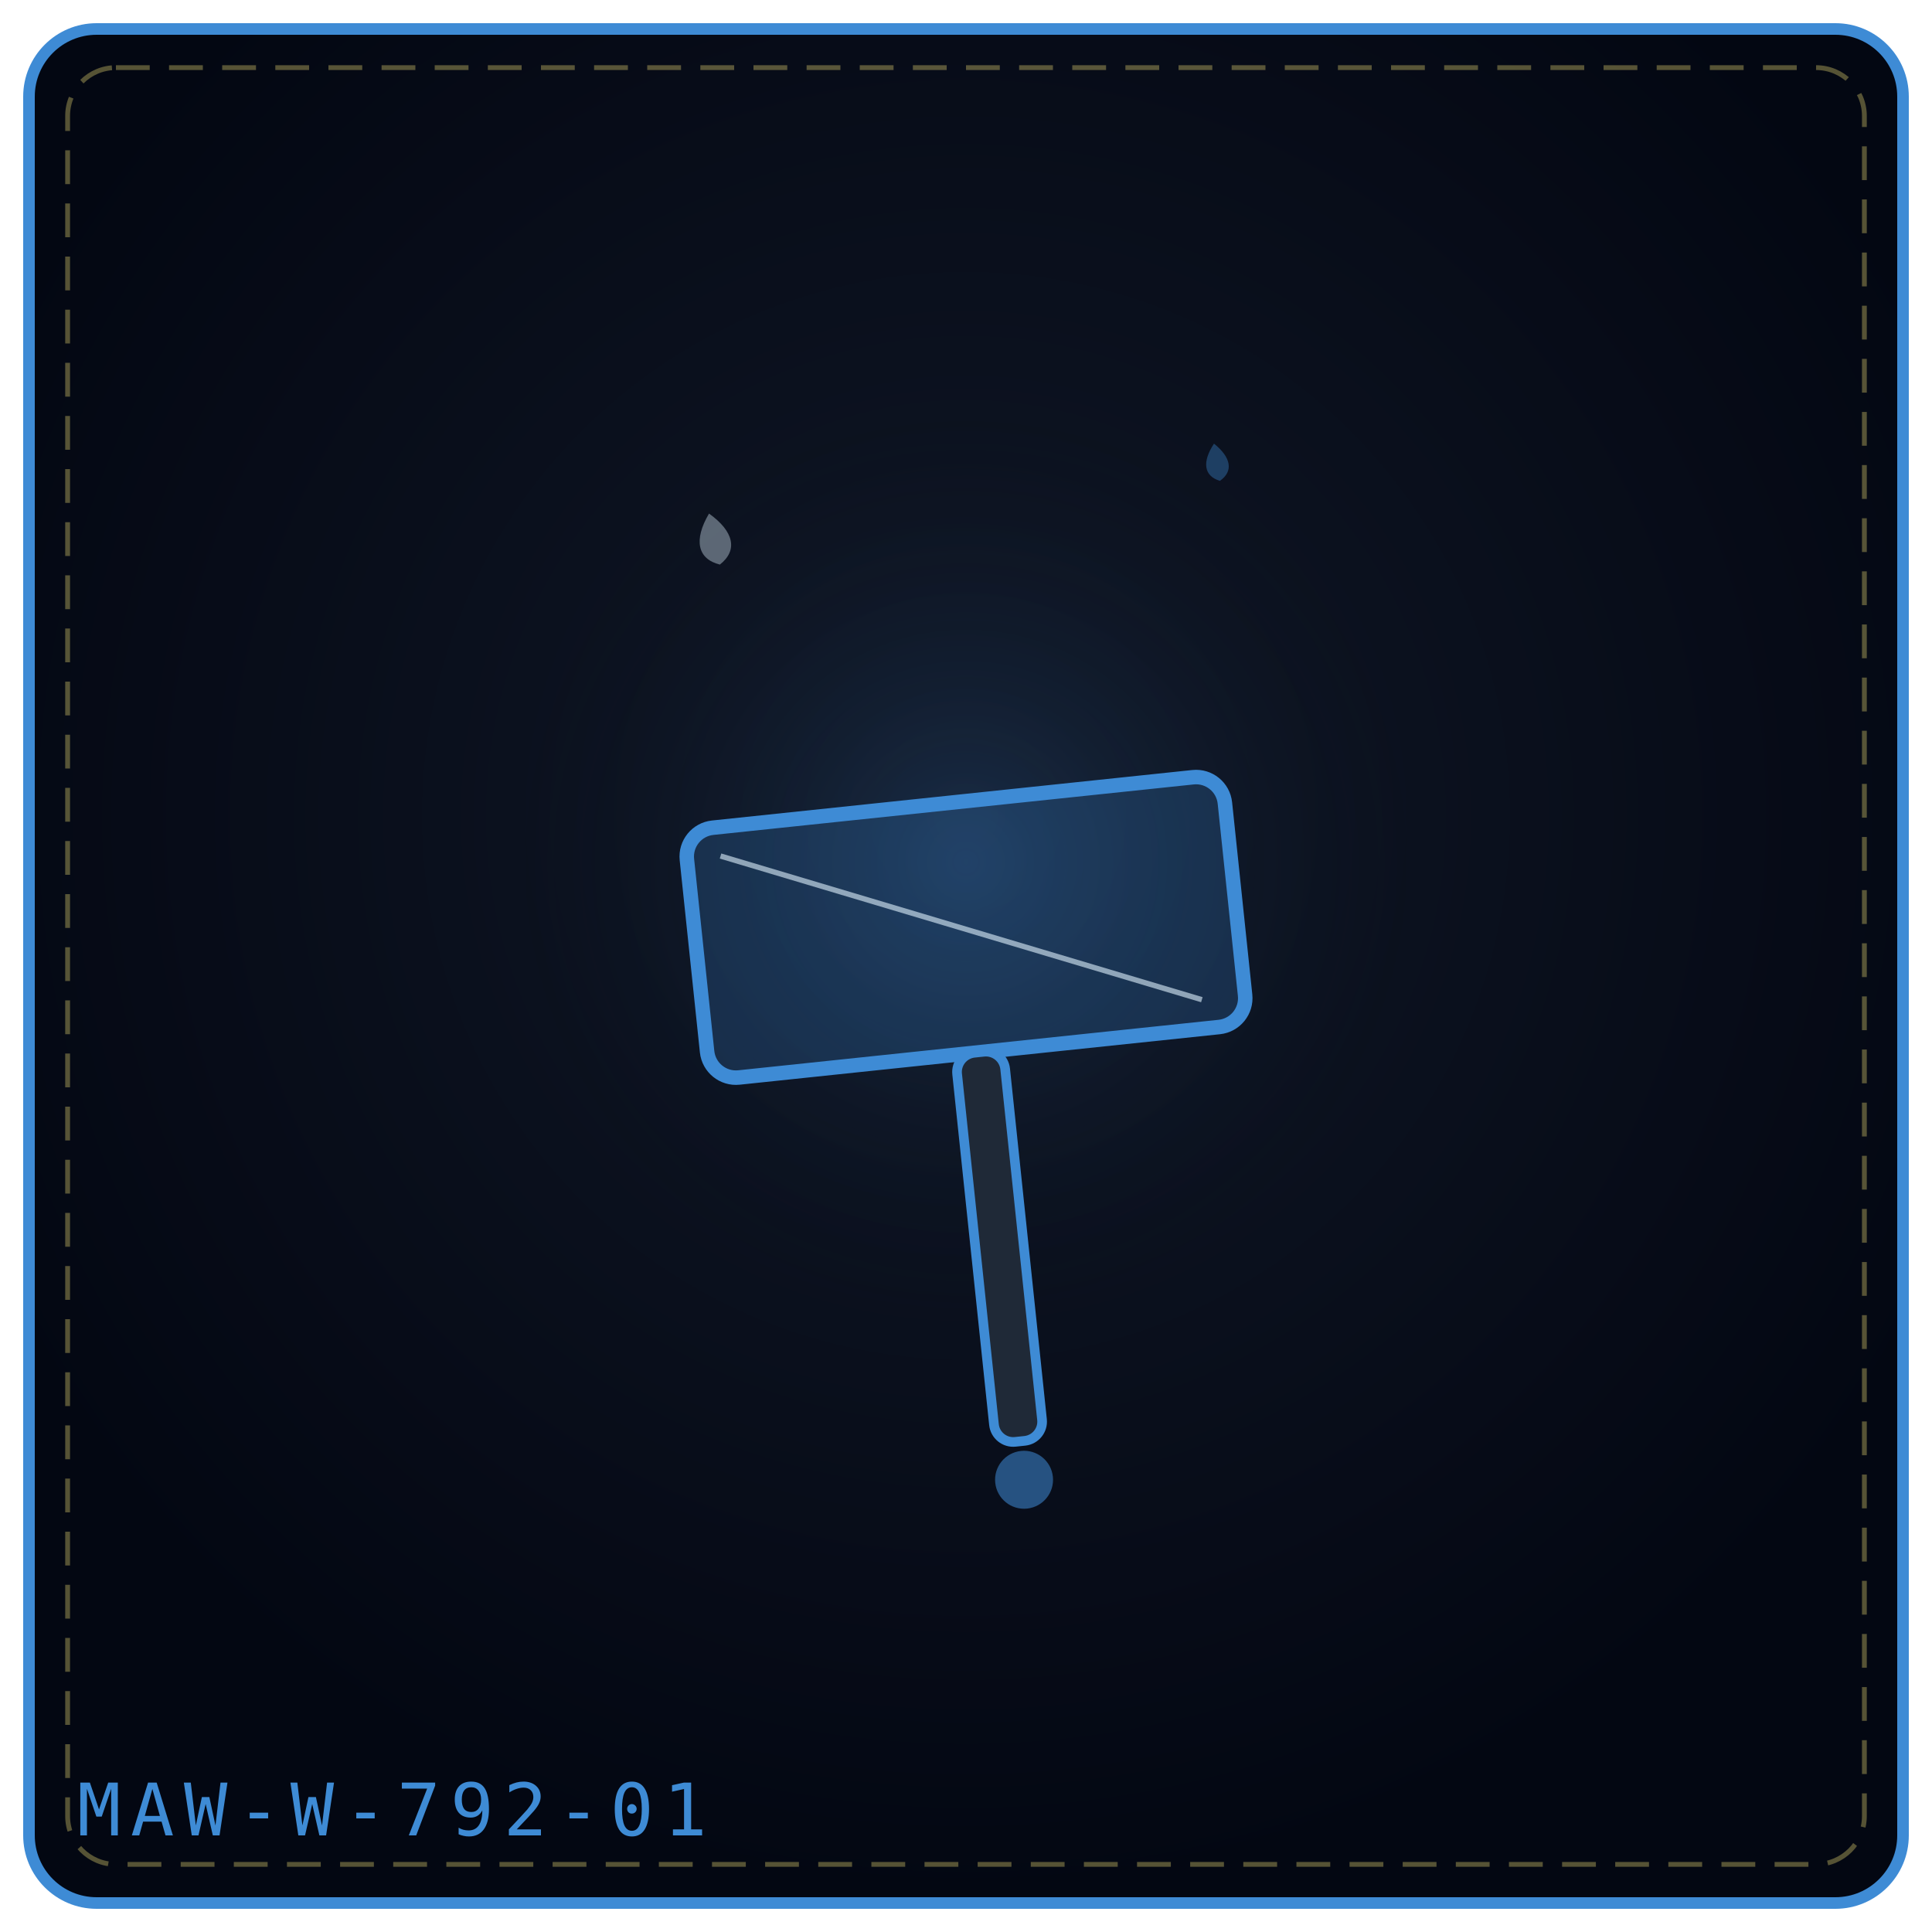
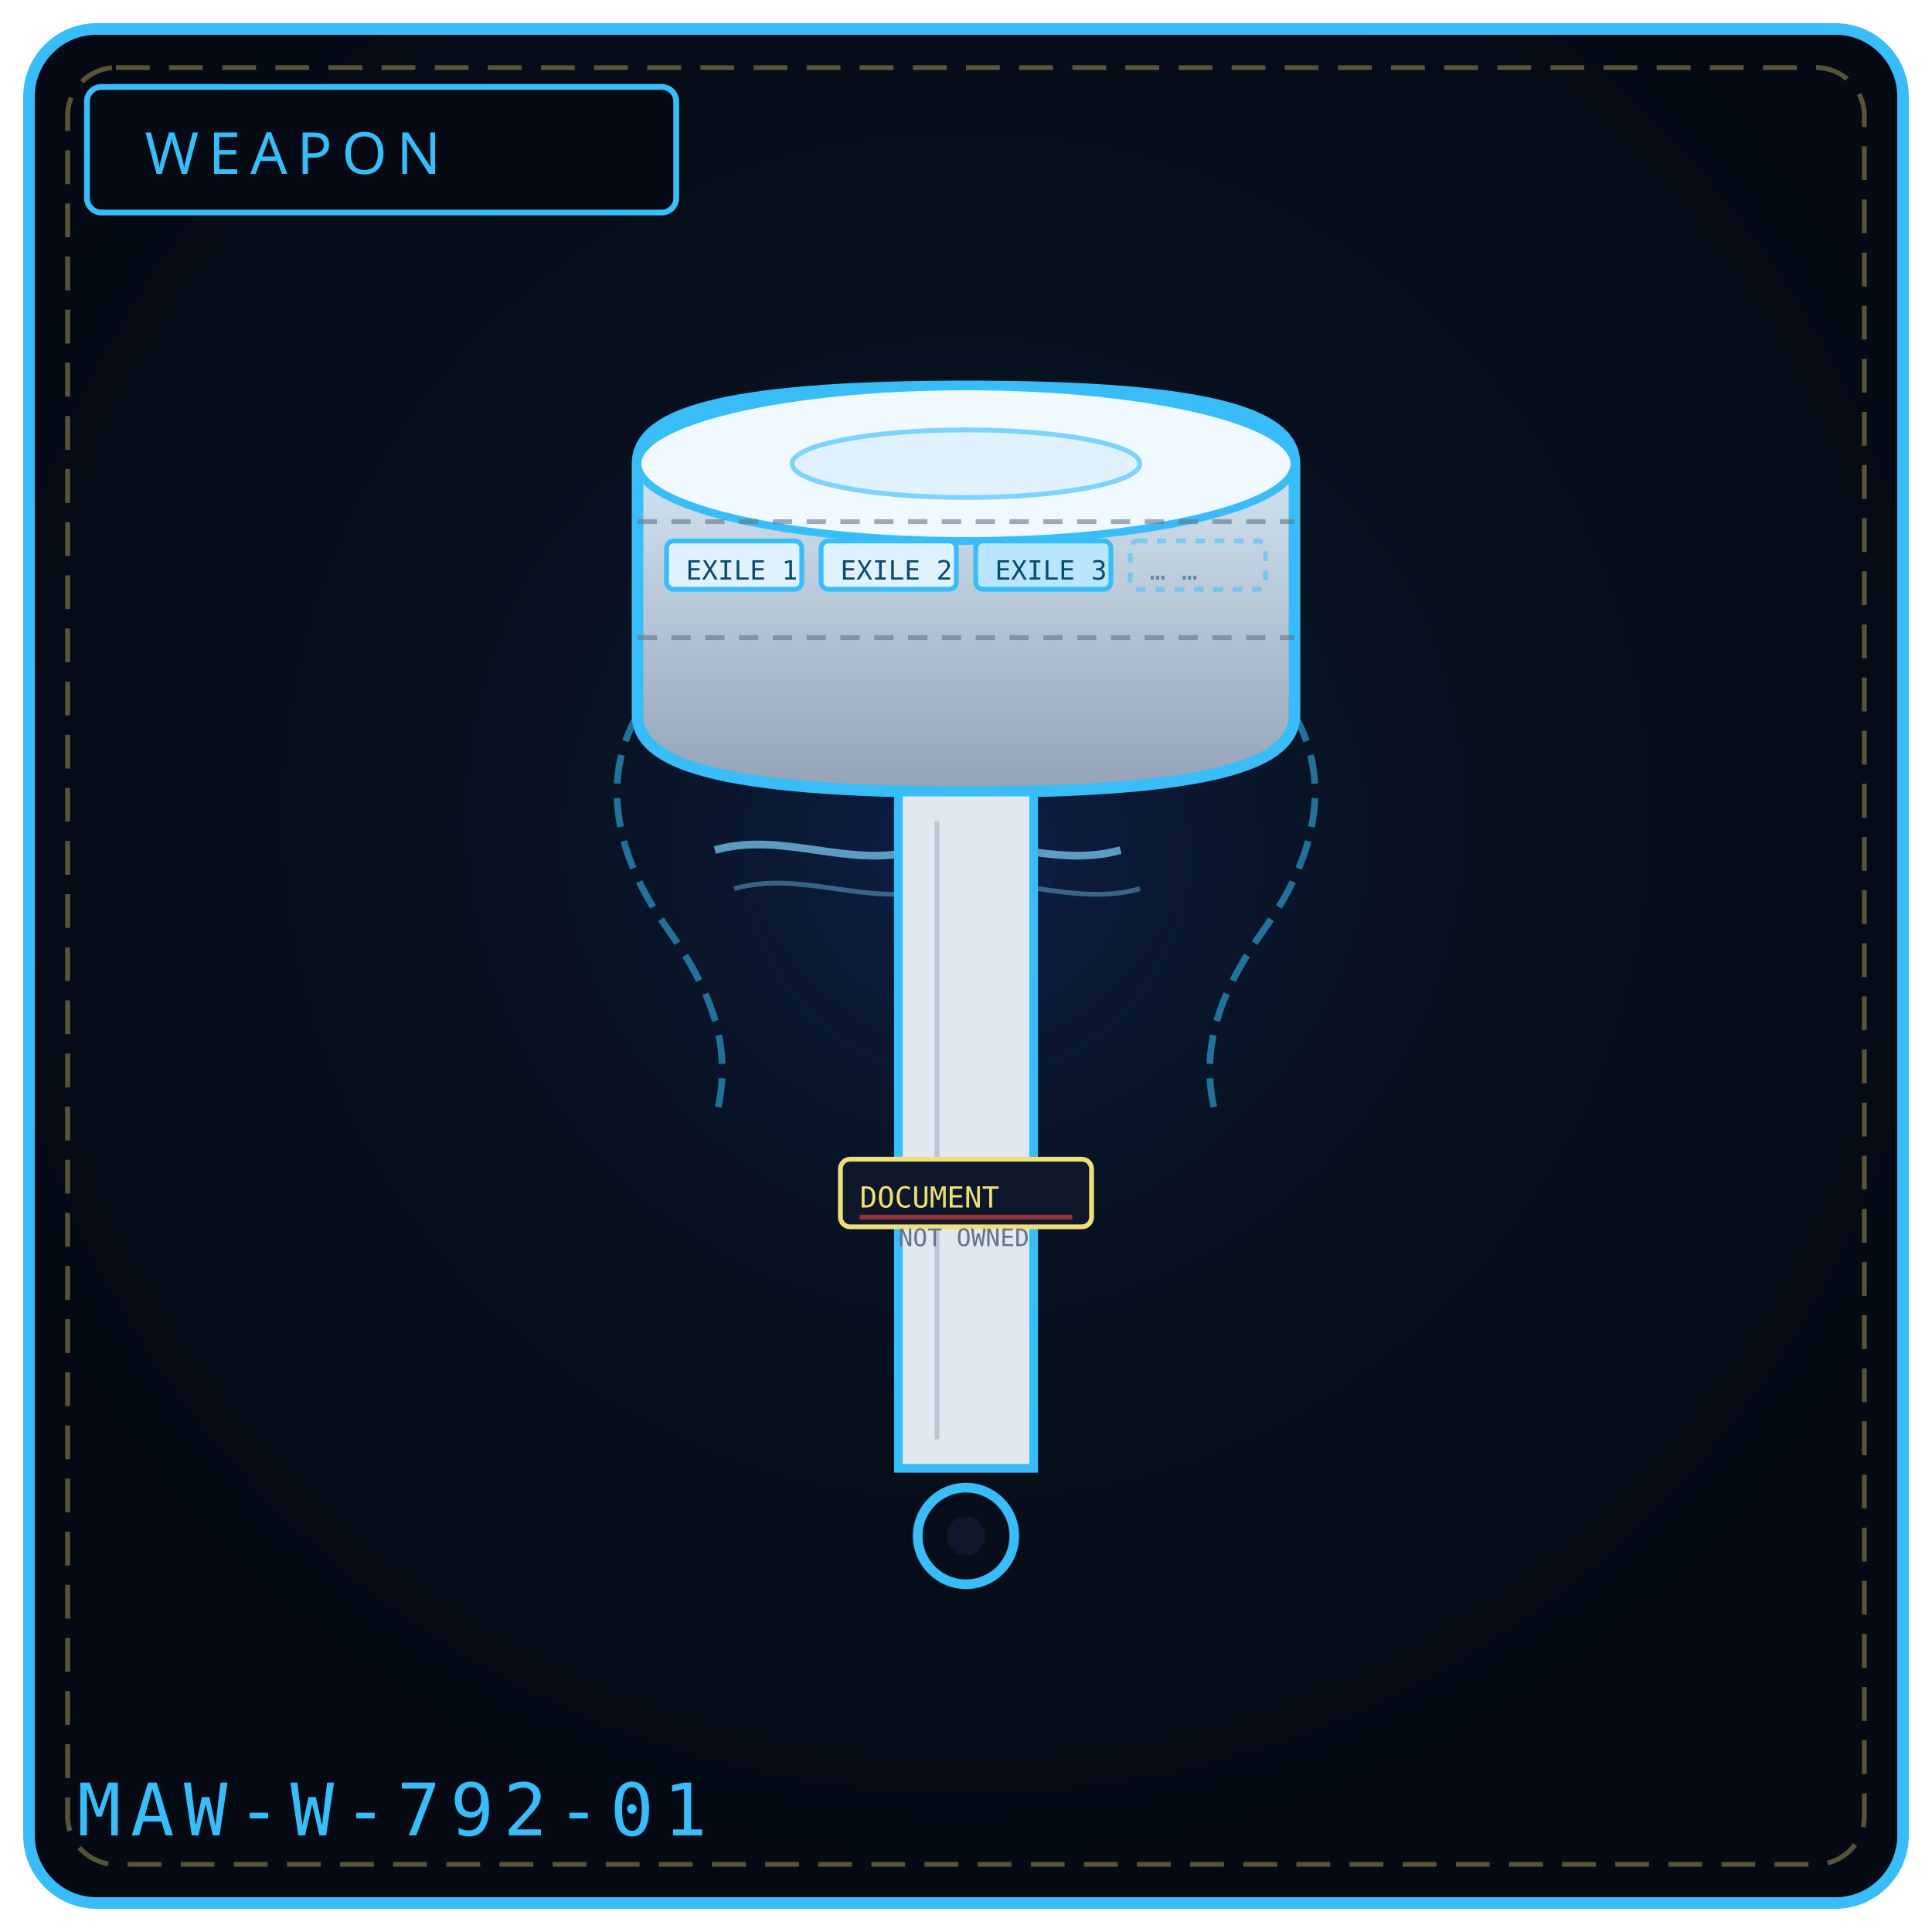
<svg xmlns="http://www.w3.org/2000/svg" viewBox="0 0 400 400" width="100%" height="100%" role="img" aria-label="THE FLOWING HAMMER">
  <defs>
-     <radialGradient id="bg2d4e88" cx="50%" cy="42%" r="58%">
-       <stop offset="0%" stop-color="#111827" />
-       <stop offset="100%" stop-color="#030712" />
+     <radialGradient id="bg792" cx="50%" cy="42%" r="58%">
+       <stop offset="0%" stop-color="#0a1626" />
+       <stop offset="100%" stop-color="#050a14" />
    </radialGradient>
-     <radialGradient id="gl2d4e88" cx="50%" cy="46%" r="42%">
-       <stop offset="0%" stop-color="#3e8bd5" stop-opacity=".2" />
+     <radialGradient id="gl792" cx="50%" cy="46%" r="50%">
+       <stop offset="0%" stop-color="#1d4ed8" stop-opacity=".20" />
      <stop offset="100%" stop-color="#000" stop-opacity="0" />
    </radialGradient>
+     <linearGradient id="pad792" x1="0" y1="0" x2="0" y2="1">
+       <stop offset="0%" stop-color="#e0f2fe" />
+       <stop offset="100%" stop-color="#94a3b8" />
+     </linearGradient>
  </defs>
-   <rect x="6" y="6" width="388" height="388" rx="14" fill="url(#bg2d4e88)" stroke="#3e8bd5" stroke-width="2.4" />
+   <rect x="6" y="6" width="388" height="388" rx="14" fill="url(#bg792)" stroke="#38bdf8" stroke-width="2.4" />
  <rect x="14" y="14" width="372" height="372" rx="10" fill="none" stroke="#f1df76" stroke-width="1" stroke-dasharray="7 4" opacity=".35" />
-   <circle cx="200" cy="188" r="118" fill="url(#gl2d4e88)" />
-   <g transform="rotate(-6 200.0 192.0)">
-     <rect x="144.0" y="166.0" width="112.0" height="52.0" rx="6" fill="#3e8bd5" fill-opacity=".22" stroke="#3e8bd5" stroke-width="3" />
-     <path d="M151.0 172.0 L247.0 212.0" stroke="#e0f2fe" stroke-width="1.1" opacity=".6" />
-     <rect x="195.0" y="218.0" width="10" height="81.0" rx="4" fill="#1f2937" stroke="#3e8bd5" stroke-width="2" />
-     <circle cx="200.0" cy="307.0" r="6" fill="#3e8bd5" fill-opacity=".55" />
+   <circle cx="200" cy="188" r="132" fill="url(#gl792)" />
+   <rect x="18" y="18" width="122" height="26" rx="3" fill="#050a14" stroke="#38bdf8" stroke-width="1.2" />
+   <text x="30" y="36" fill="#38bdf8" font-family="Impact, Arial Black, sans-serif" font-size="12" letter-spacing="2">WEAPON</text>
+   <path d="M132 96 C 132 86, 148 80, 200 80 C 252 80, 268 86, 268 96 L 268 148 C 268 158, 252 164, 200 164 C 148 164, 132 158, 132 148 Z" fill="url(#pad792)" stroke="#38bdf8" stroke-width="2.4" />
+   <ellipse cx="200" cy="96" rx="68" ry="16" fill="#f0f9ff" stroke="#38bdf8" stroke-width="1.6" />
+   <ellipse cx="200" cy="96" rx="36" ry="7" fill="#e0f2fe" stroke="#7dd3fc" stroke-width="1" />
+   <path d="M132 108 L 268 108" stroke="#64748b" stroke-width="1" stroke-dasharray="4 3" opacity=".6" />
+   <path d="M132 132 L 268 132" stroke="#64748b" stroke-width="1" stroke-dasharray="4 3" opacity=".6" />
+   <g font-family="monospace" font-size="5.5" fill="#0c4a6e">
+     <rect x="138" y="112" width="28" height="10" rx="1.5" fill="#e0f2fe" stroke="#38bdf8" stroke-width="1" />
+     <text x="142" y="120">EXILE 1</text>
+     <rect x="170" y="112" width="28" height="10" rx="1.5" fill="#e0f2fe" stroke="#38bdf8" stroke-width="1" />
+     <text x="174" y="120">EXILE 2</text>
+     <rect x="202" y="112" width="28" height="10" rx="1.5" fill="#bae6fd" stroke="#38bdf8" stroke-width="1" />
+     <text x="206" y="120">EXILE 3</text>
+     <rect x="234" y="112" width="28" height="10" rx="1.5" fill="none" stroke="#38bdf8" stroke-width="1" stroke-dasharray="2 2" opacity=".5" />
+     <text x="238" y="120" opacity=".5">… …</text>
  </g>
-   <g transform="rotate(-12 148.0 112.0)" opacity=".9">
-     <path d="M148.0 106.2 C152.3 110.9, 152.3 114.9, 148.0 117.0 C143.7 114.9, 143.7 110.9, 148.0 106.2 Z" fill="#e0f2fe" opacity=".42" />
-   </g>
-   <g transform="rotate(-9 252.0 96.0)" opacity=".9">
-     <path d="M252.0 91.8 C255.1 95.2, 255.1 98.1, 252.0 99.6 C248.9 98.1, 248.9 95.2, 252.0 91.8 Z" fill="#3e8bd5" opacity=".42" />
-   </g>
-   <text x="16" y="380" font-family="monospace" font-size="15" letter-spacing="2" fill="#3e8bd5">MAW-W-792-01</text>
+   <path d="M132 148 C 124 162, 128 178, 138 192 C 148 206, 152 218, 148 232" fill="none" stroke="#38bdf8" stroke-width="1.4" opacity=".55" stroke-dasharray="6 3" />
+   <path d="M268 148 C 276 162, 272 178, 262 192 C 252 206, 248 218, 252 232" fill="none" stroke="#38bdf8" stroke-width="1.4" opacity=".55" stroke-dasharray="6 3" />
+   <path d="M148 176 C 162 172, 176 180, 190 176 C 204 172, 218 180, 232 176" fill="none" stroke="#7dd3fc" stroke-width="1.6" opacity=".7" />
+   <path d="M152 184 C 166 180, 180 188, 194 184 C 208 180, 222 188, 236 184" fill="none" stroke="#7dd3fc" stroke-width="1" opacity=".4" />
+   <path d="M186 164 L 186 304 L 214 304 L 214 164 Z" fill="#e2e8f0" stroke="#38bdf8" stroke-width="1.8" />
+   <path d="M194 170 L 194 298" stroke="#94a3b8" stroke-width="1" opacity=".5" />
+   <rect x="174" y="240" width="52" height="14" rx="2" fill="#0f172a" stroke="#f1df76" stroke-width="1" />
+   <text x="178" y="250" fill="#f1df76" font-family="monospace" font-size="6">DOCUMENT</text>
+   <path d="M178 252 L 222 252" stroke="#ef4444" stroke-width="1" opacity=".6" />
+   <text x="186" y="258" fill="#64748b" font-family="monospace" font-size="5">NOT OWNED</text>
+   <circle cx="200" cy="318" r="10" fill="none" stroke="#38bdf8" stroke-width="2" />
+   <circle cx="200" cy="318" r="4" fill="#0f172a" />
+   <text x="16" y="380" font-family="monospace" font-size="15" letter-spacing="2" fill="#38bdf8">MAW-W-792-01</text>
</svg>
